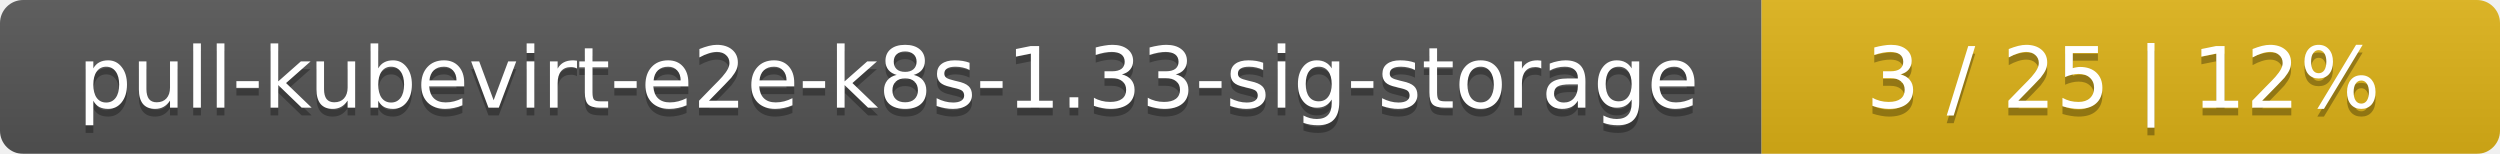
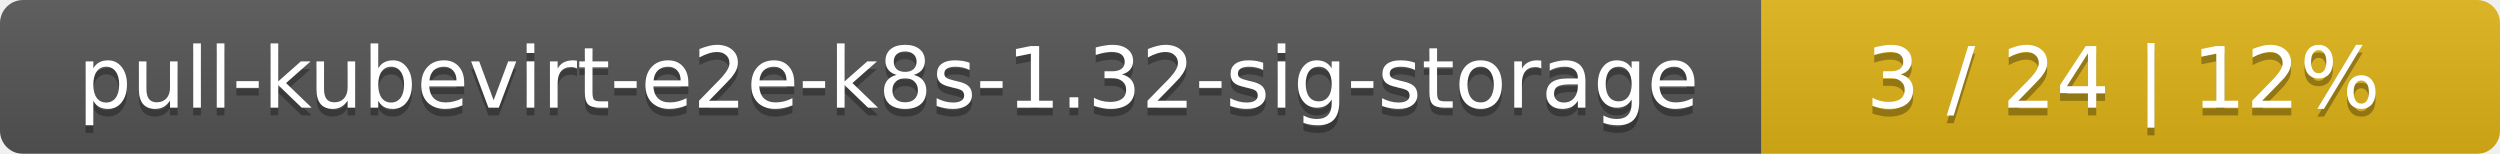
<svg xmlns="http://www.w3.org/2000/svg" width="325" height="20">
  <linearGradient id="smooth" x2="0" y2="100%">
    <stop offset="0" stop-color="#bbb" stop-opacity=".1" />
    <stop offset="1" stop-opacity=".1" />
  </linearGradient>
  <mask id="round">
    <rect width="325" height="20" rx="3" fill="#fff" />
  </mask>
  <g mask="url(#round)">
    <rect width="229" height="20" fill="#555" />
    <rect x="229" width="96" height="20" fill="#dfb317" />
    <rect width="325" height="20" fill="url(#smooth)" />
  </g>
  <g fill="#fff" text-anchor="middle" font-family="DejaVu Sans,Verdana,Geneva,sans-serif" font-size="11">
-     <text x="115.5" y="15" fill="#010101" fill-opacity=".3">pull-kubevirt-e2e-k8s-1.33-sig-storage</text>
-     <text x="115.5" y="14">pull-kubevirt-e2e-k8s-1.33-sig-storage</text>
-     <text x="276" y="15" fill="#010101" fill-opacity=".3">3 / 25    |    12%</text>
-     <text x="276" y="14">3 / 25    |    12%</text>
+     <text x="115.5" y="15" fill="#010101" fill-opacity=".3">pull-kubevirt-e2e-k8s-1.32-sig-storage</text>
+     <text x="115.5" y="14">pull-kubevirt-e2e-k8s-1.32-sig-storage</text>
+     <text x="276" y="15" fill="#010101" fill-opacity=".3">3 / 24    |    12%</text>
+     <text x="276" y="14">3 / 24    |    12%</text>
  </g>
</svg>
